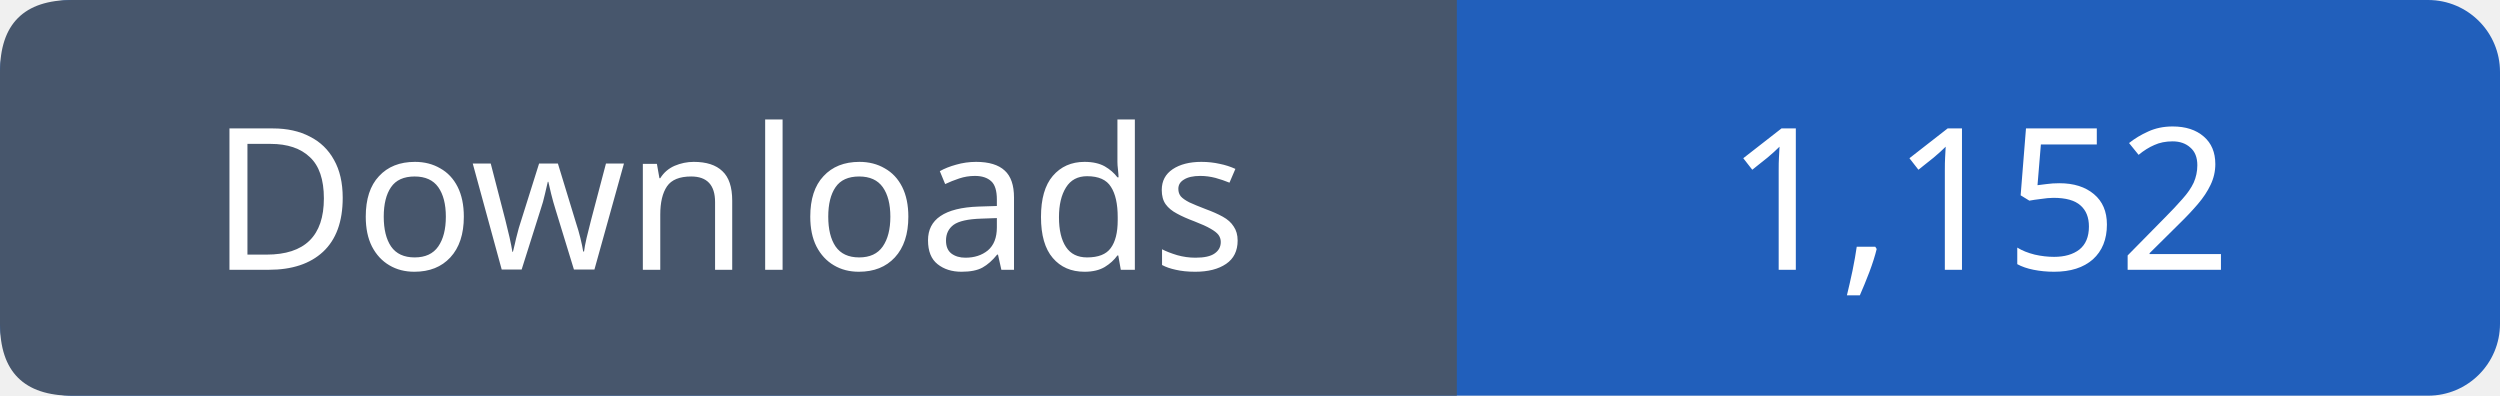
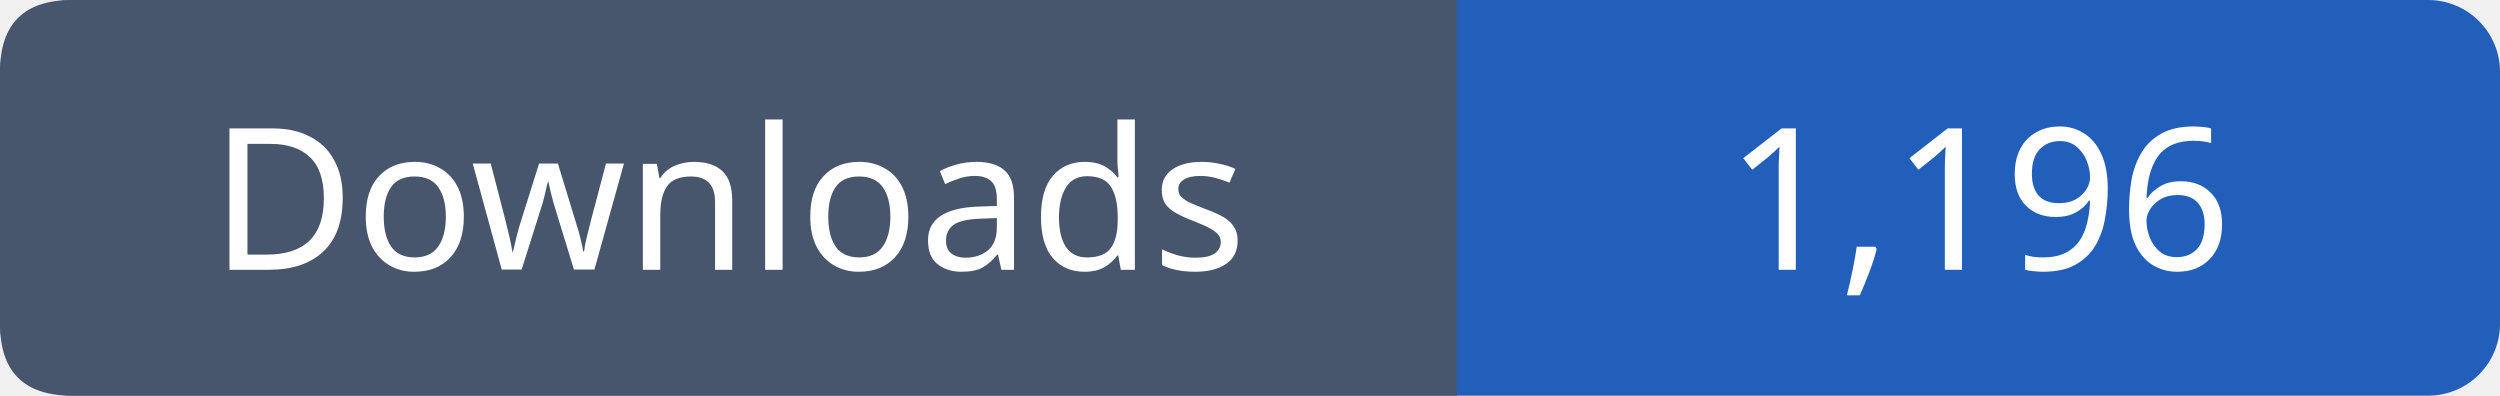
- <svg xmlns="http://www.w3.org/2000/svg" width="139" height="22" role="img" aria-label="Downloads: 1,152">
+ <svg xmlns="http://www.w3.org/2000/svg" width="139" height="22" role="img" aria-label="Downloads: 1,196">
  <rect width="139" height="22" rx="4" fill="#215fbb" />
  <path fill="#47566c" d="M4 0h77v22H4q-4 0-4-4V4q0-4 4-4" />
  <g font-family="Verdana,sans-serif" font-size="11" fill="white" text-anchor="middle">
    <text x="40.5" y="15">Downloads</text>
-     <text x="110.0" y="15">1,152</text>
+     <text x="110.0" y="15">1,196</text>
  </g>
</svg>
